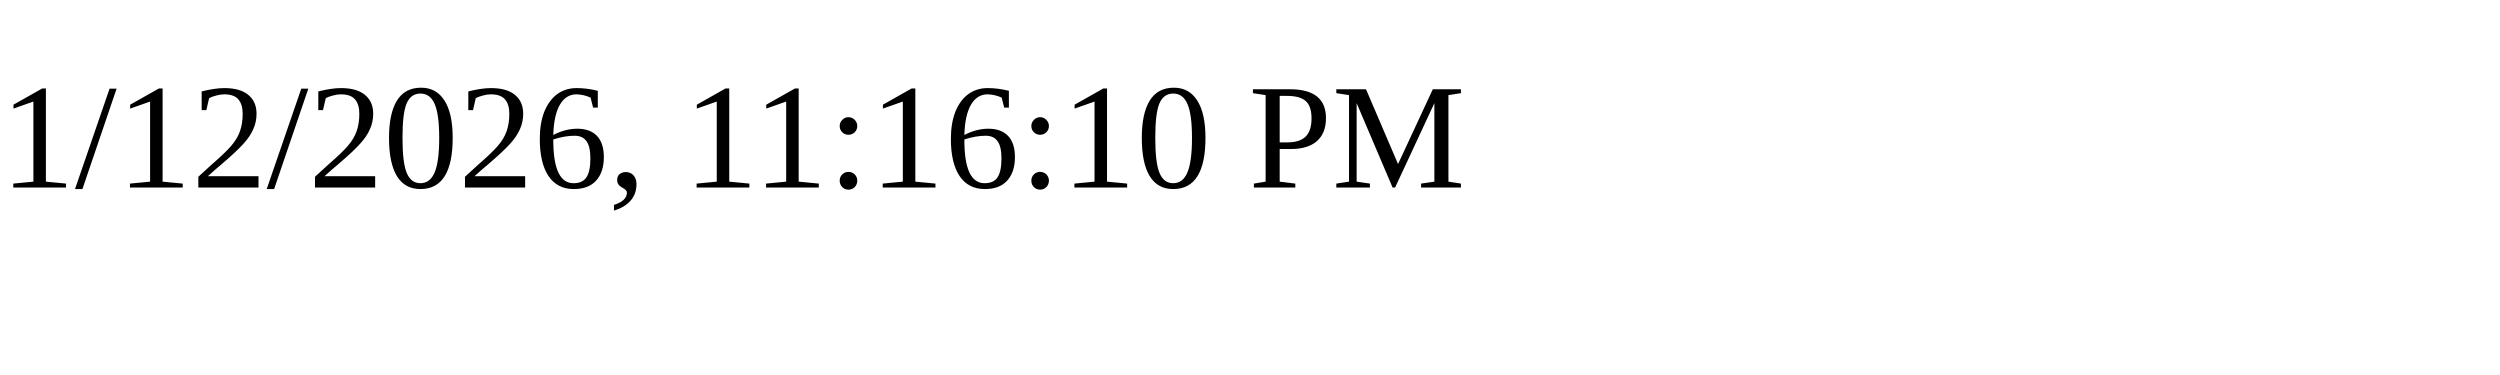
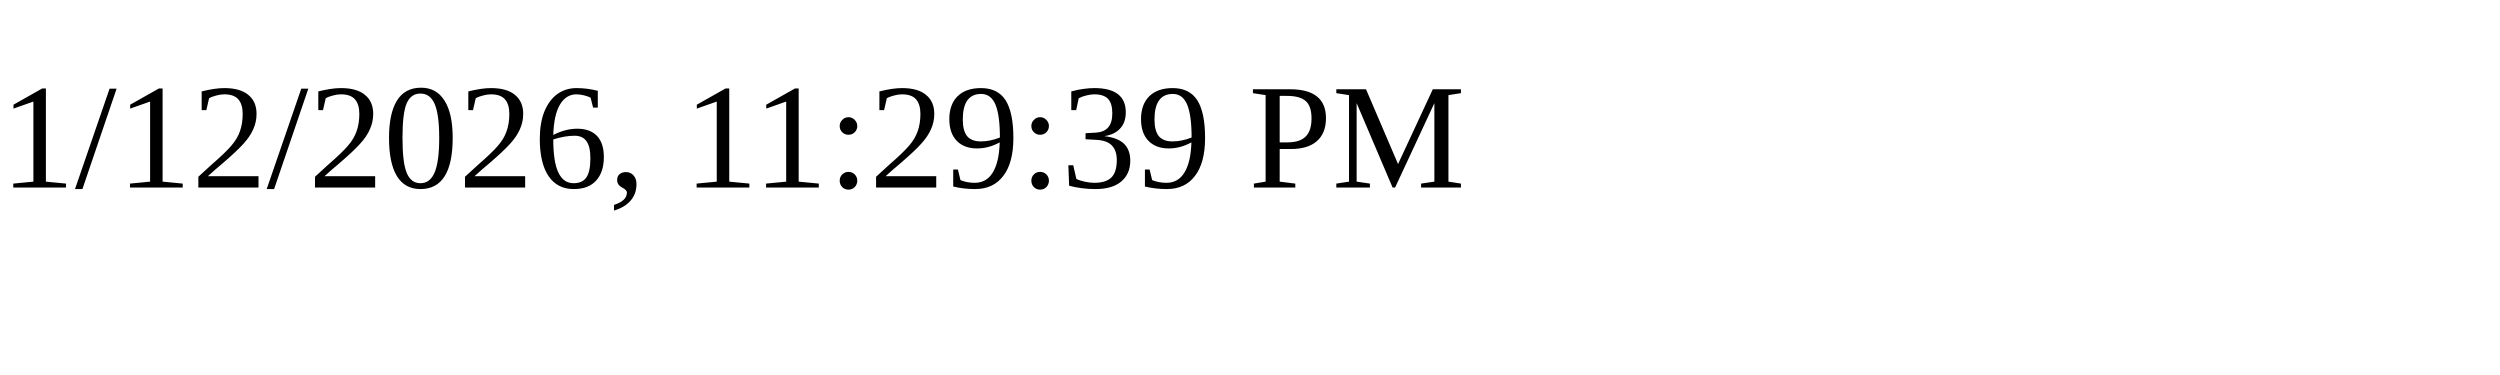
<svg xmlns="http://www.w3.org/2000/svg" height="30" width="200">
-   <text x="0" y="15">1/12/2026, 11:16:10 PM</text>
+   <text x="0" y="15">1/12/2026, 11:29:39 PM</text>
</svg>
